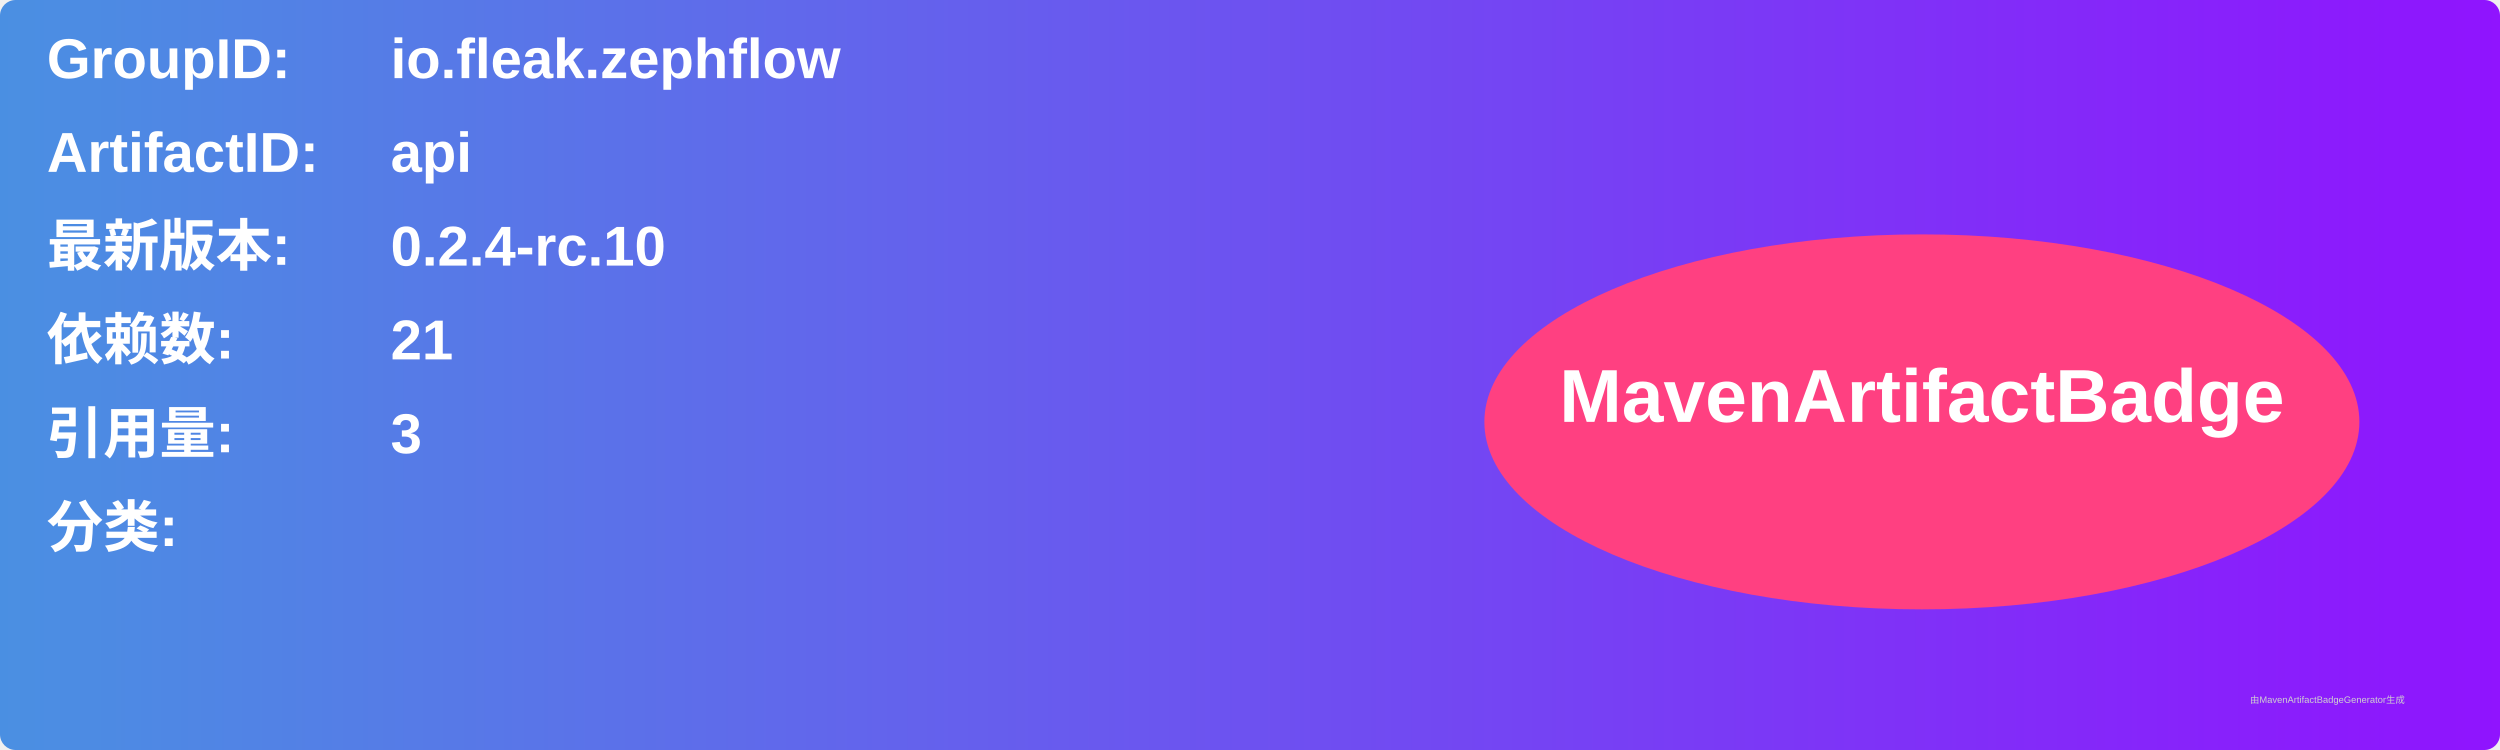
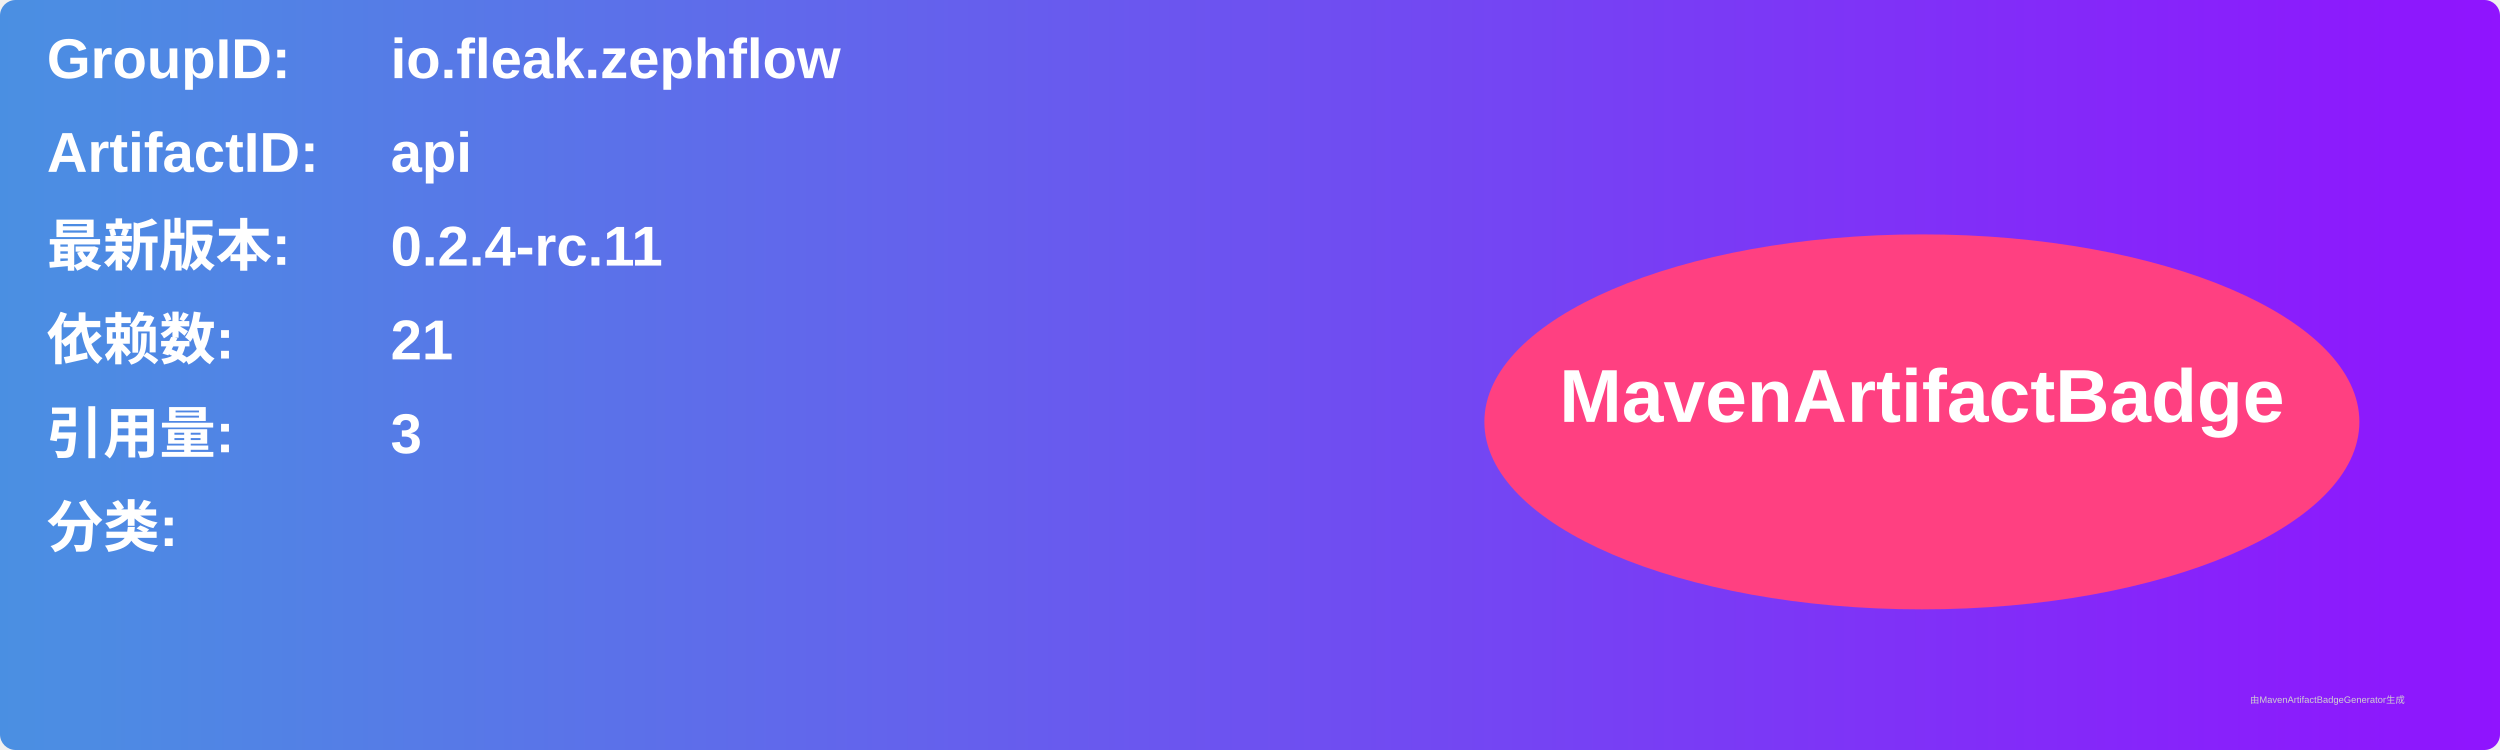
<svg xmlns="http://www.w3.org/2000/svg" width="800" height="240" viewBox="0 0 800 240">
  <linearGradient id="grad" x1="0%" y1="0%" x2="100%" y2="0%">
    <stop offset="0%" stop-color="#4a90e2" />
    <stop offset="100%" stop-color="#9013fe" />
  </linearGradient>
  <rect width="100%" height="100%" rx="5" ry="5" fill="url(#grad)" />
  <g transform="translate(15, 15)">
    <text x="0" y="10" font-family="Arial" font-size="18" fill="white" font-weight="bold" width="260">GroupID:</text>
    <text x="110" y="10" font-family="Arial" font-size="18" fill="white" font-weight="bold" width="460">io.fleak.zephflow</text>
    <text x="0" y="40" font-family="Arial" font-size="18" fill="white" font-weight="bold" width="260">ArtifactID:</text>
    <text x="110" y="40" font-family="Arial" font-size="18" fill="white" font-weight="bold" width="460">api</text>
    <text x="0" y="70" font-family="Arial" font-size="18" fill="white" font-weight="bold">最新版本:</text>
    <text x="110" y="70" font-family="Arial" font-size="18" fill="white" font-weight="bold">
-       <tspan font-weight="bold">0.2.4-rc.10</tspan>
+       <tspan font-weight="bold">0.2.4-rc.11</tspan>
    </text>
    <text x="0" y="100" font-family="Arial" font-size="18" fill="white" font-weight="bold">依赖数: </text>
    <text x="110" y="100" font-family="Arial" font-size="18" fill="white">
      <tspan font-weight="bold">21</tspan>
    </text>
    <text x="0" y="130" font-family="Arial" font-size="18" fill="white" font-weight="bold">引用量: </text>
    <text x="110" y="130" font-family="Arial" font-size="18" fill="white">
      <tspan font-weight="bold">3</tspan>
    </text>
    <text x="0" y="160" font-family="Arial" font-size="18" fill="white" font-weight="bold">分类:</text>
    <text x="10" y="190" font-family="Arial" font-size="10" fill="white">
      <tspan font-weight="bold" />
    </text>
    <ellipse cx="600" cy="120" rx="140" ry="60" fill="#ff4081" />
    <text x="600" y="120" text-anchor="middle" font-family="Arial" font-size="24" fill="white" font-weight="bold">MavenArtifactBadge</text>
  </g>
  <text x="720" y="225" font-family="Arial" font-size="3" fill="#d0d0d0">由MavenArtifactBadgeGenerator生成</text>
</svg>
